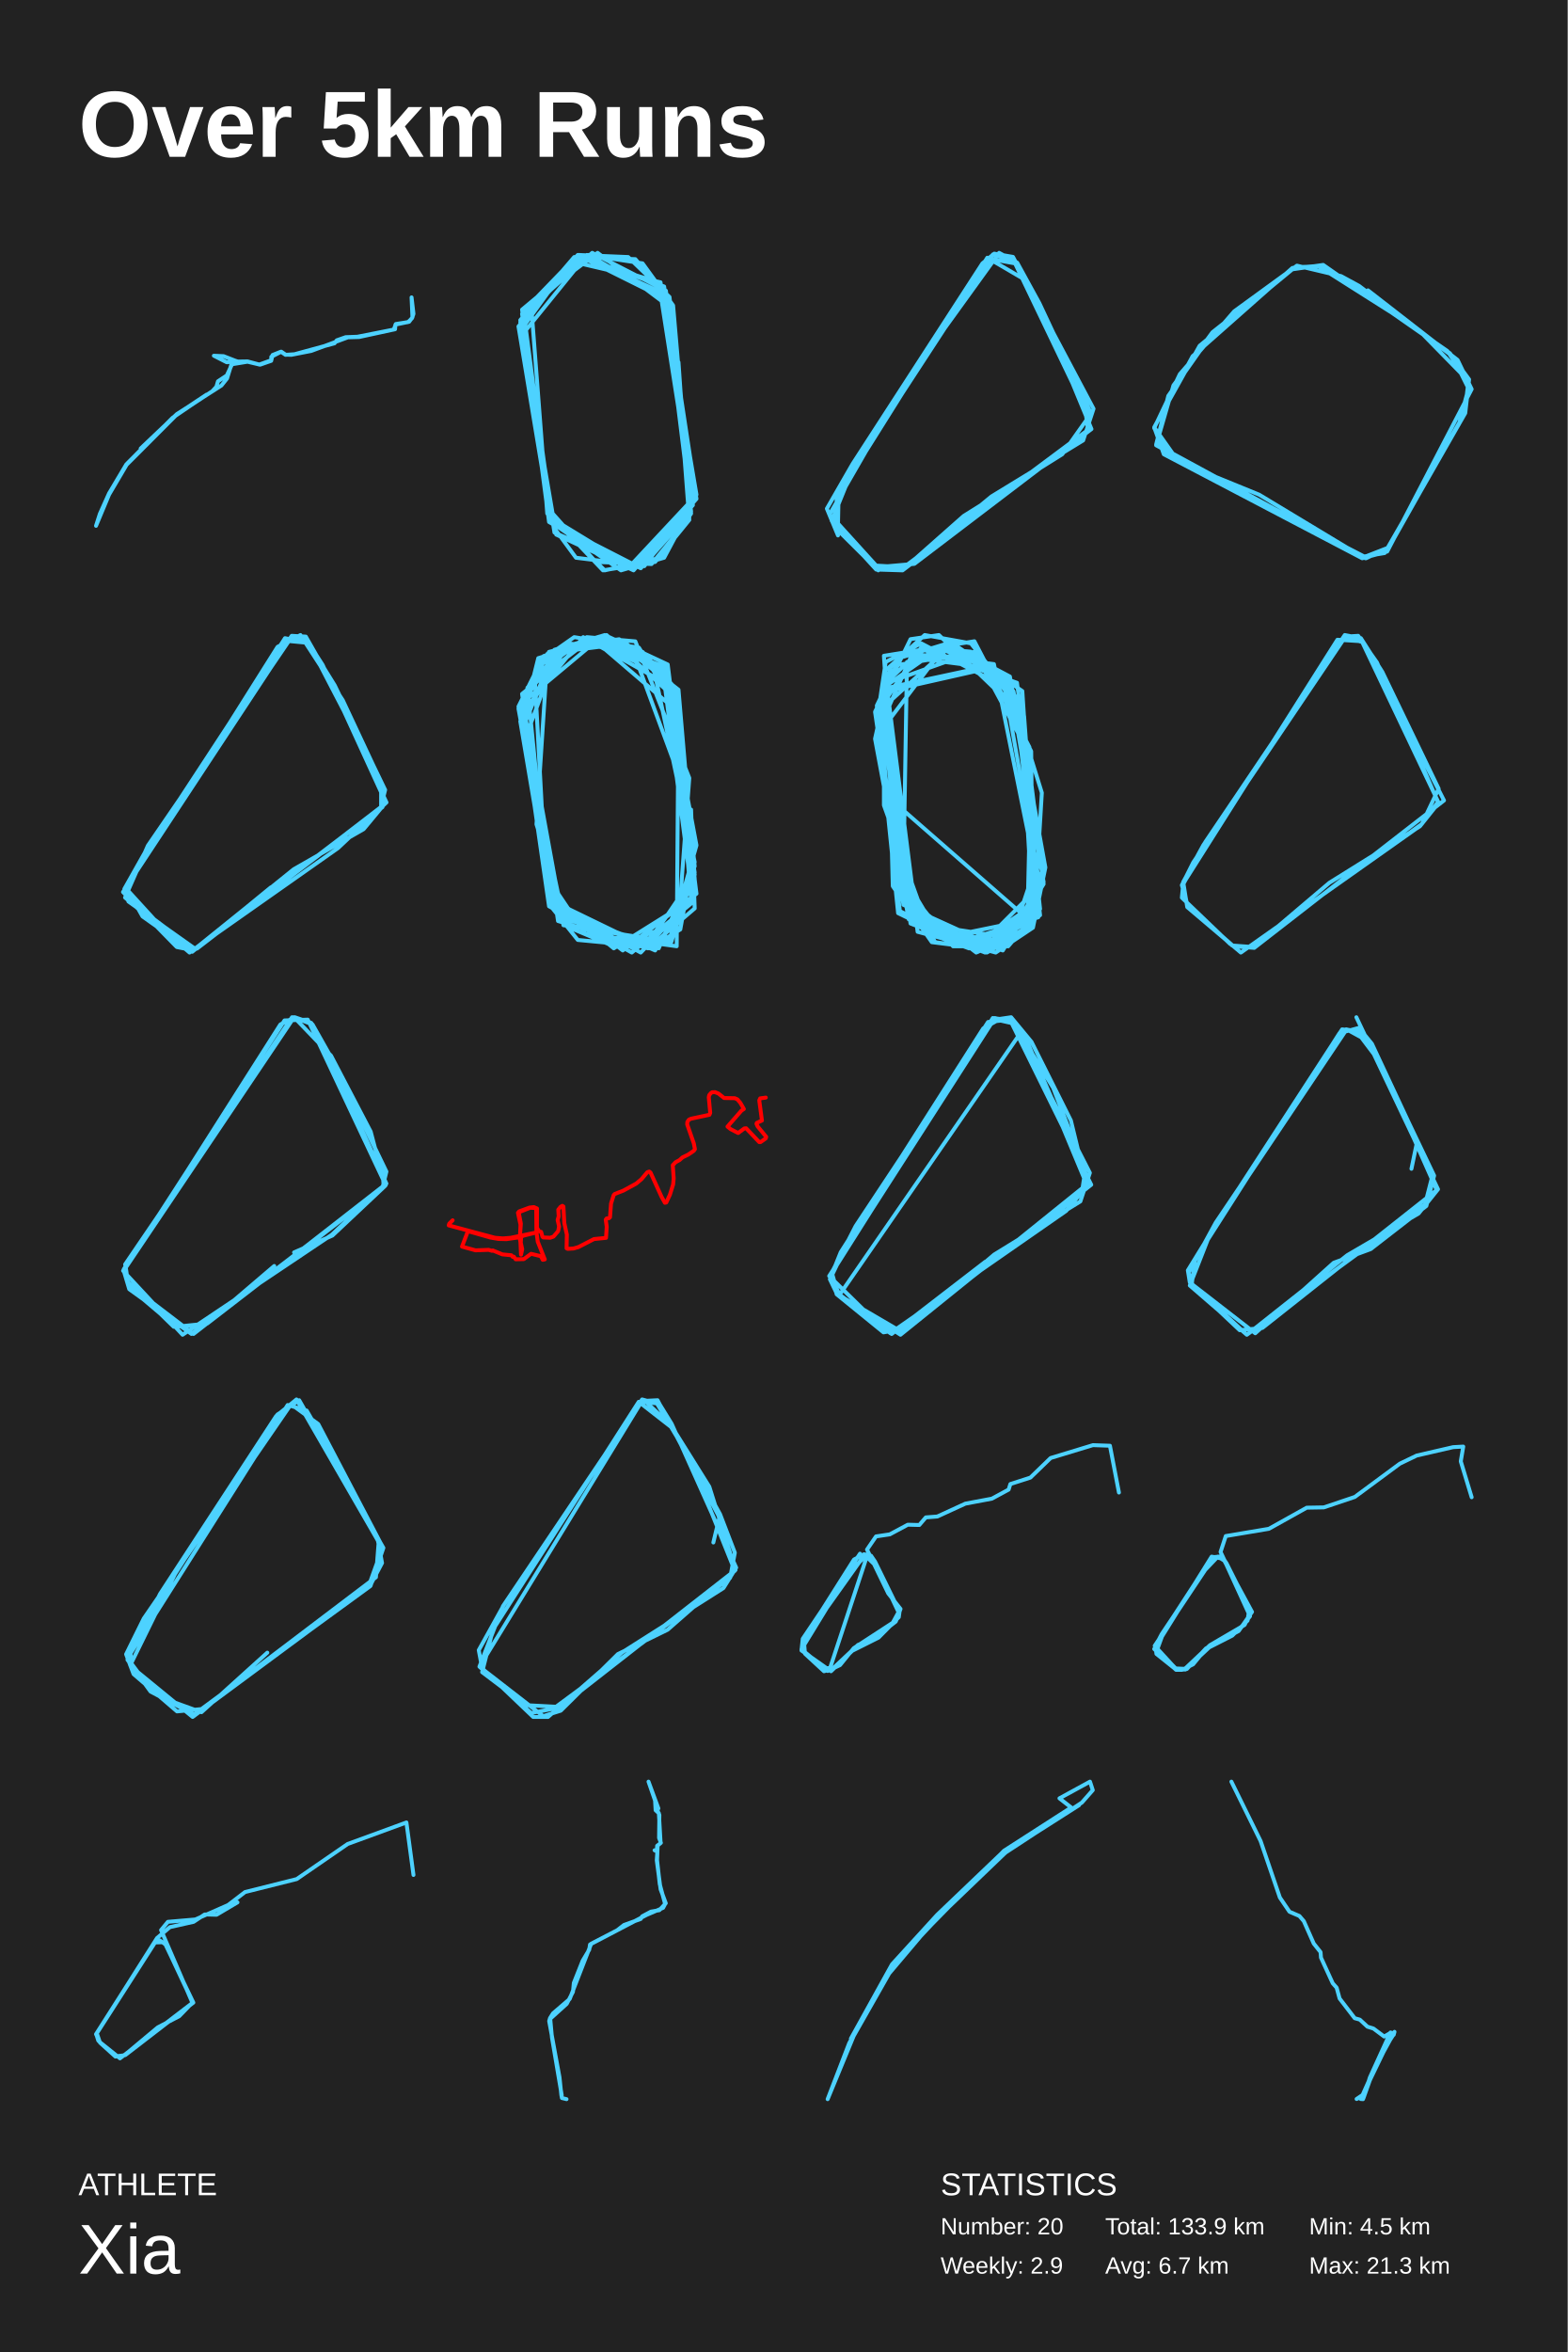
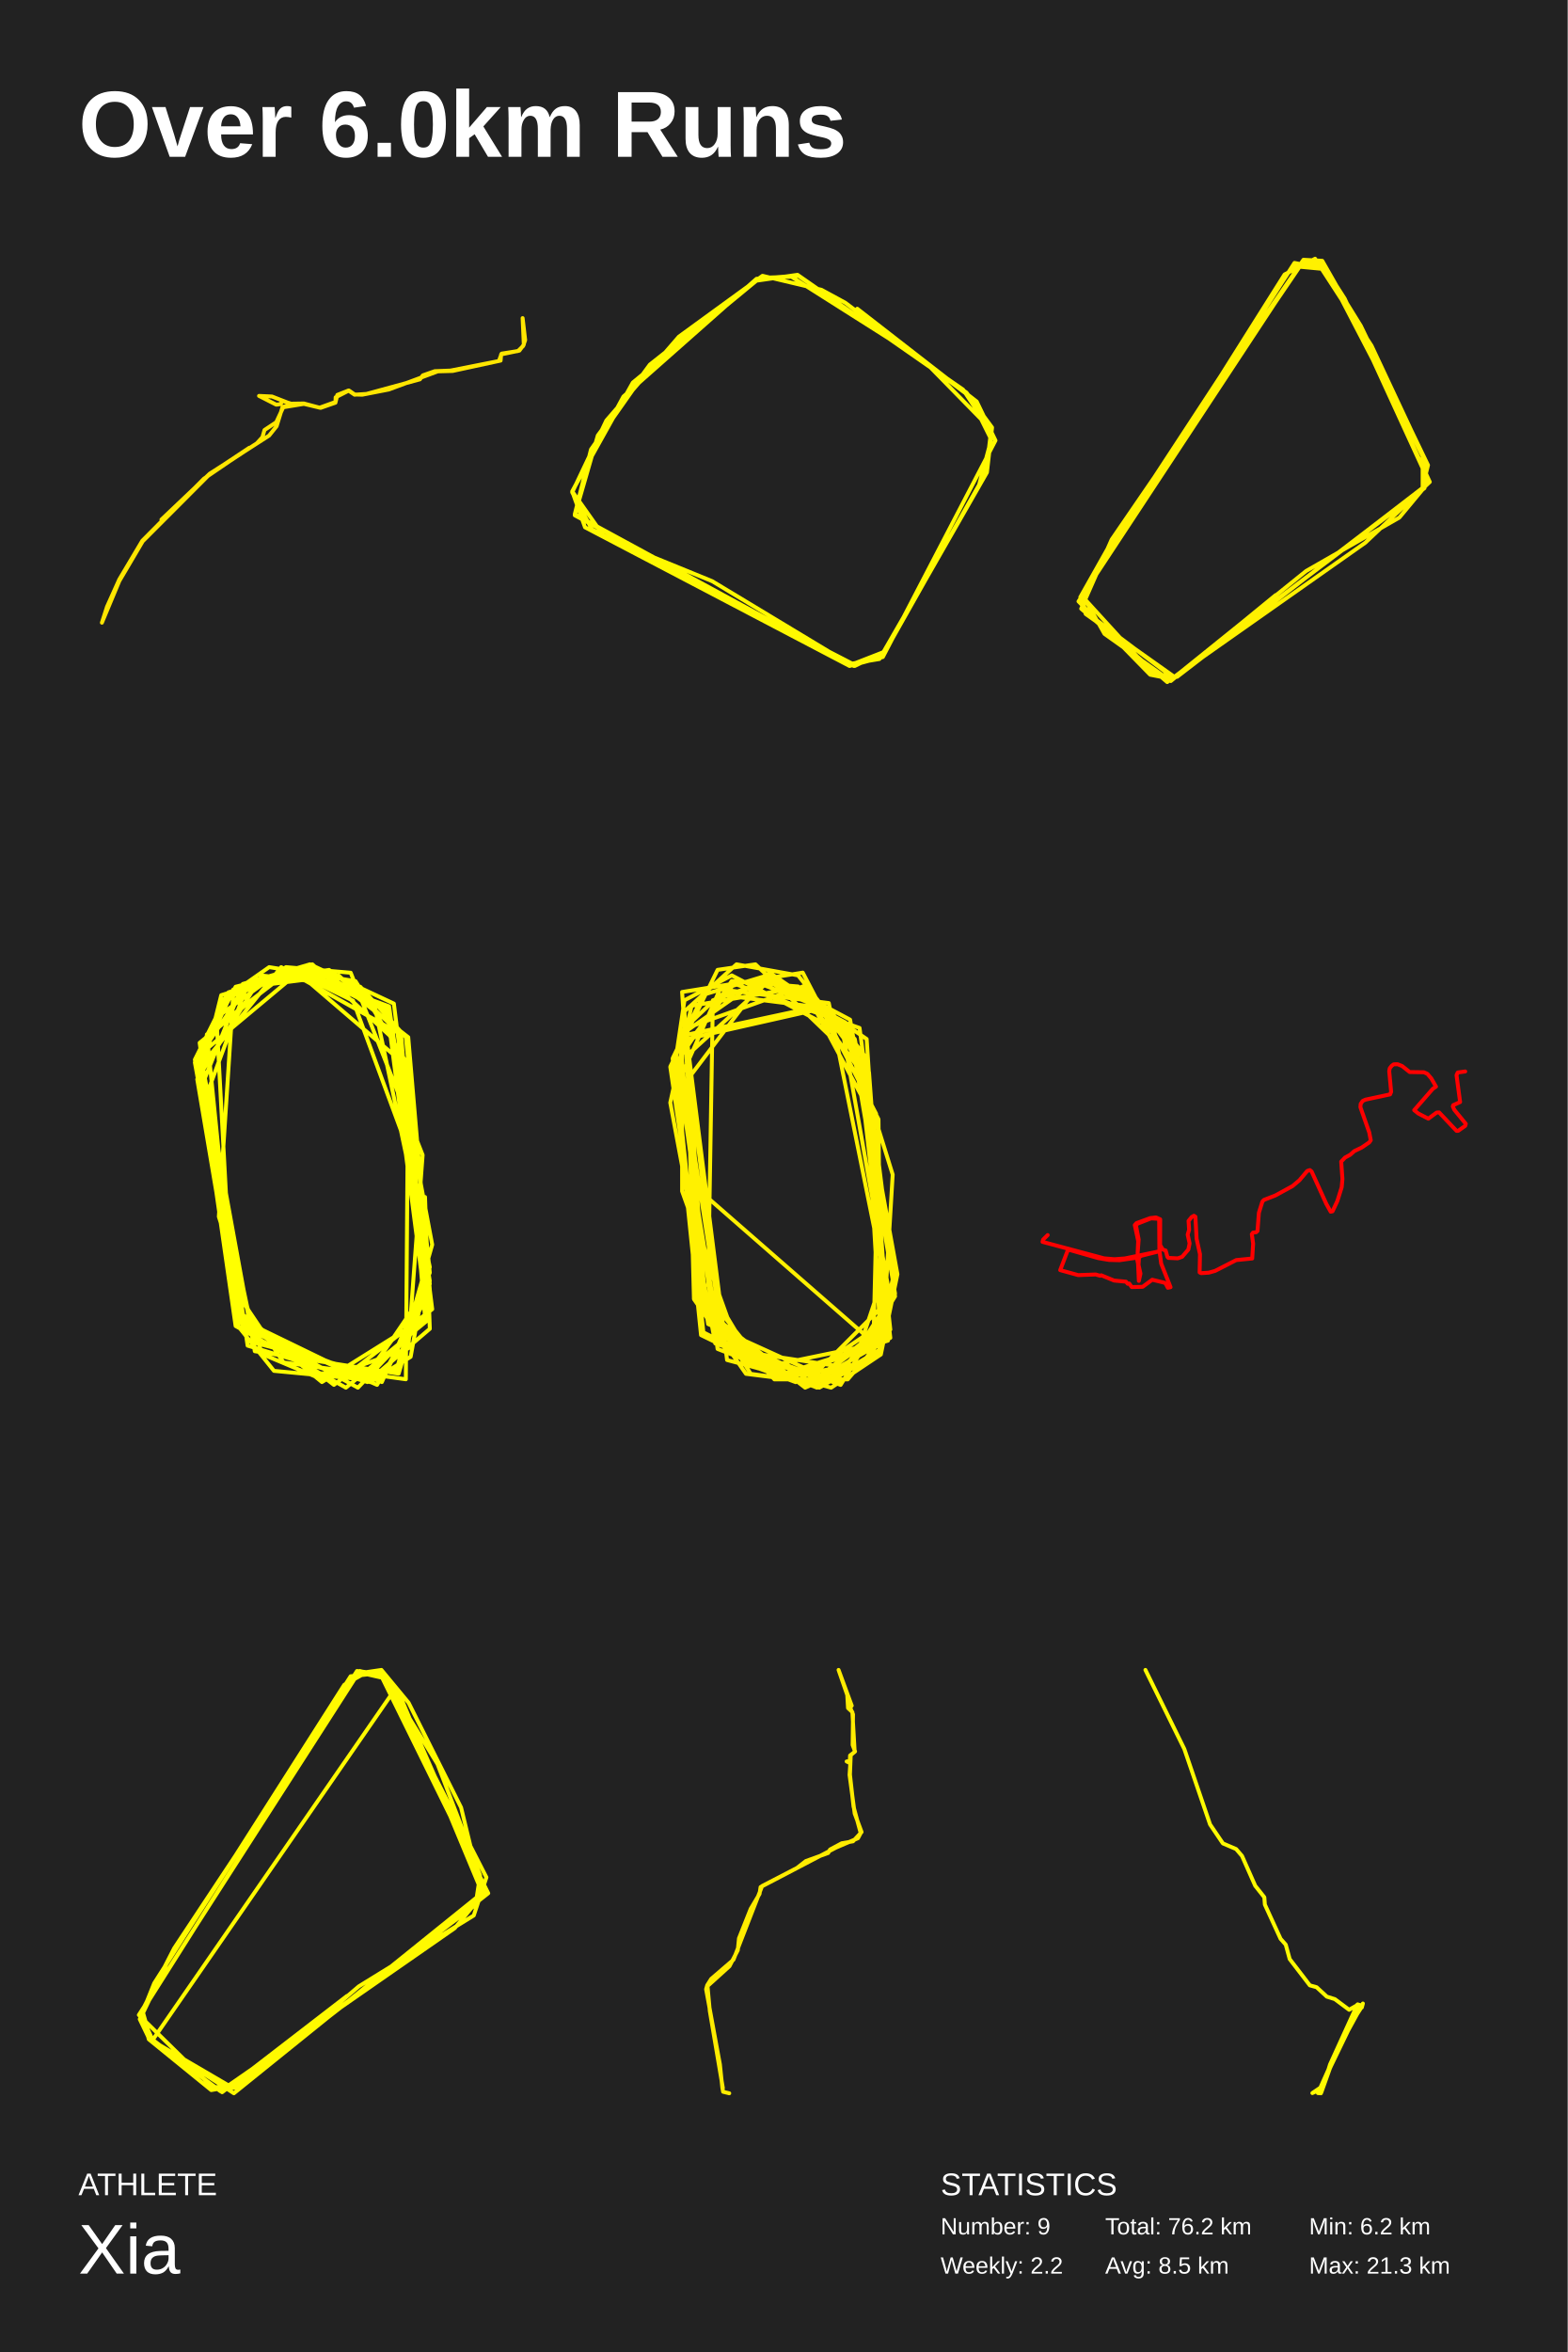
<svg xmlns="http://www.w3.org/2000/svg" baseProfile="full" height="300mm" version="1.1" viewBox="0,0,200,300" width="200mm">
  <defs />
  <rect fill="#222222" height="300" width="200" x="0" y="0" />
-   <text fill="#FFFFFF" style="font-size:12px; font-family:Arial; font-weight:bold;" x="10" y="20">Over 5km Runs</text>
+   <text fill="#FFFFFF" style="font-size:12px; font-family:Arial; font-weight:bold;" x="10" y="20">Over 6.0km Runs</text>
  <text fill="#FFFFFF" style="font-size:4px; font-family:Arial" x="10" y="280">ATHLETE</text>
  <text fill="#FFFFFF" style="font-size:9px; font-family:Arial" x="10" y="290">Xia</text>
  <text fill="#FFFFFF" style="font-size:4px; font-family:Arial" x="120" y="280">STATISTICS</text>
-   <text fill="#FFFFFF" style="font-size:3px; font-family:Arial" x="120" y="285">Number: 20</text>
-   <text fill="#FFFFFF" style="font-size:3px; font-family:Arial" x="120" y="290">Weekly: 2.9</text>
-   <text fill="#FFFFFF" style="font-size:3px; font-family:Arial" x="141" y="285">Total: 133.9 km</text>
-   <text fill="#FFFFFF" style="font-size:3px; font-family:Arial" x="141" y="290">Avg: 6.7 km</text>
-   <text fill="#FFFFFF" style="font-size:3px; font-family:Arial" x="167" y="285">Min: 4.5 km</text>
+   <text fill="#FFFFFF" style="font-size:3px; font-family:Arial" x="120" y="285">Number: 9</text>
+   <text fill="#FFFFFF" style="font-size:3px; font-family:Arial" x="120" y="290">Weekly: 2.2</text>
+   <text fill="#FFFFFF" style="font-size:3px; font-family:Arial" x="141" y="285">Total: 76.2 km</text>
+   <text fill="#FFFFFF" style="font-size:3px; font-family:Arial" x="141" y="290">Avg: 8.5 km</text>
+   <text fill="#FFFFFF" style="font-size:3px; font-family:Arial" x="167" y="285">Min: 6.2 km</text>
  <text fill="#FFFFFF" style="font-size:3px; font-family:Arial" x="167" y="290">Max: 21.3 km</text>
-   <polyline fill="none" points="22.844,52.663 26.354,50.335 22.012,53.292 16.119,59.227 13.915,62.929 12.74,65.543 12.25,67.069 13.915,63.081 16.151,59.284 22.534,52.892 27.089,49.896 27.611,49.323 27.807,48.636 28.933,47.892 29.602,46.461 31.578,46.137 33.177,46.518 34.598,46.022 34.614,45.507 35.887,44.858 36.442,45.24 37.161,45.259 39.707,44.763 44.392,43.026 45.812,42.988 50.399,41.996 50.448,41.404 52.195,41.041 52.619,40.469 52.505,37.931 52.75,40.03 52.554,40.602 52.064,41.08 50.497,41.328 50.236,42.034 45.6,42.95 44.098,43.007 42.956,43.408 42.678,43.789 37.569,45.182 36.426,45.259 35.838,44.858 34.777,45.278 34.614,45.946 33.08,46.499 31.578,46.098 30.288,46.117 28.525,45.43 27.284,45.373 28.933,46.213 29.358,46.156 29.505,45.85 30.598,46.194 29.537,46.423 28.966,48.274 28.248,49.171 22.567,52.815 17.947,57.204" stroke="#4dd2ff" stroke-linecap="round" stroke-linejoin="round" stroke-width="0.5" />
-   <polyline fill="none" points="86.561,47.806 85.414,37.882 80.138,32.786 73.715,32.518 67.75,38.687 69.815,65.508 77.156,72.75 84.267,71.141 88.167,65.508 85.873,38.955 81.973,33.591 74.862,32.518 66.603,42.71 70.962,68.19 80.826,72.75 88.855,63.631 84.726,36.541 74.174,32.786 66.374,41.101 70.503,66.849 81.744,72.482 88.167,65.24 84.726,37.346 81.056,33.055 73.256,32.786 66.374,40.833 70.733,67.922 81.056,72.482 88.397,64.435 84.267,36.005 72.797,33.323 66.603,41.906 70.733,67.386 73.485,71.141 82.203,72.214 88.397,63.899 84.038,36.005 73.485,32.786 66.145,41.637 70.274,66.581 81.285,72.214 88.397,63.899 84.956,37.078 75.55,32.25 66.833,40.028 70.274,66.045 80.826,72.482 88.855,63.094 84.497,37.346 73.944,32.518 66.833,40.565 70.503,66.849 80.368,72.214 88.397,63.631 84.956,37.882 74.632,32.786 66.603,39.492 70.274,66.581 79.221,72.75 84.726,71.141 88.167,64.704 84.956,38.151 74.174,32.786 66.603,40.565 70.044,66.581 80.368,72.482 88.397,64.435 85.185,38.419 75.091,32.518 66.603,40.028 70.044,65.508 76.926,72.75 83.579,71.677 87.938,66.313 85.873,39.492 76.238,32.25 66.603,39.492 70.274,65.24 76.009,71.677 83.12,71.945 87.938,66.045 86.561,46.197" stroke="#4dd2ff" stroke-linecap="round" stroke-linejoin="round" stroke-width="0.5" />
-   <polyline fill="none" points="106.906,68.296 105.489,64.878 108.767,59.181 125.335,33.597 126.841,32.354 129.234,32.768 139.511,52.138 138.182,56.177 126.487,63.324 115.678,72.232 122.943,65.81 135.524,57.938 138.891,53.173 129.499,33.597 126.044,32.975 109.299,58.56 106.109,66.432 111.779,72.646 115.146,72.75 138.802,54.831 139.157,52.656 132.6,38.672 129.765,33.493 127.462,32.25 115.501,48.823 105.843,65.603 111.957,72.336 116.652,71.921 139.245,54.727 132.955,39.501 129.411,33.286 126.664,32.457 106.995,62.599 106.906,67.053 111.514,72.129 115.323,72.336 138.802,54.831 138.182,50.273 130.917,35.772 125.955,32.871 106.729,63.531 106.729,67.467 112.045,72.75" stroke="#4dd2ff" stroke-linecap="round" stroke-linejoin="round" stroke-width="0.5" />
-   <polyline fill="none" points="174.522,37.035 185.954,45.913 187.75,49.636 176.972,70.352 173.787,71.211 148.475,57.942 147.25,54.505 153.047,44.099 165.214,34.075 168.235,33.98 180.891,41.999 187.342,48.586 186.852,52.691 177.217,69.779 174.277,71.211 147.495,56.796 149.7,49.159 154.68,42.381 164.805,34.362 168.806,33.789 184.974,45.054 187.423,48.395 186.933,52.691 177.053,69.97 174.196,71.211 147.495,56.701 149.046,50.495 154.68,42.476 164.887,34.266 168.888,33.884 184.647,44.767 187.423,48.968 186.607,53.264 177.053,69.875 174.114,71.02 149.128,58.133 147.25,54.6 150.516,47.727 157.457,39.708 165.459,33.884 171.093,35.221 173.379,36.462 185.3,45.436 187.342,49.541 186.117,54.123 176.645,70.543 173.787,71.02 160.641,63.097 150.353,58.896 147.25,54.505 152.149,45.436 164.887,34.171 168.561,33.884" stroke="#4dd2ff" stroke-linecap="round" stroke-linejoin="round" stroke-width="0.5" />
-   <polyline fill="none" points="34.558,113.18 24.525,121.4 18.18,116.889 16.036,113.079 36.359,81.401 39.36,82.002 41.161,84.809 49.307,102.353 43.133,108.167 24.182,121.5 15.951,114.483 18.866,107.867 37.216,81.1 39.103,81.802 42.19,87.015 49.221,102.353 46.391,105.761 37.473,110.874 24.783,121.099 16.379,114.784 15.865,113.38 18.523,108.669 36.187,81.702 39.36,82.002 49.049,100.649 48.792,102.954 24.868,120.999 16.379,114.984 16.036,113.28 19.38,107.466 37.302,81.1 39.103,81.601 42.704,87.416 49.135,100.749 48.535,103.155 24.611,121.199 22.553,120.798 15.693,113.781 37.216,81.1 39.017,81.2 41.932,86.313 48.792,100.248 48.706,102.854 25.126,120.999 22.81,120.698 16.036,113.28 35.415,82.504 38.331,81.0 43.733,89.321 48.621,99.747 48.621,102.954 38.502,110.673" stroke="#4dd2ff" stroke-linecap="round" stroke-linejoin="round" stroke-width="0.5" />
-   <polyline fill="none" points="86.332,98.166 81.285,84.487 75.779,81.805 69.815,83.95 68.439,105.139 72.568,118.281 78.303,120.695 86.561,117.745 87.938,99.238 81.056,81.805 74.862,81.268 68.209,86.096 69.586,111.576 74.632,119.086 86.332,120.695 86.561,90.656 81.515,82.609 73.256,81.268 68.668,84.487 66.833,90.387 71.88,118.013 85.644,120.159 88.626,109.967 83.35,85.023 76.468,81.536 68.668,83.95 66.603,92.265 71.88,117.209 84.267,120.427 88.626,111.308 84.956,87.974 77.385,81.0 69.815,83.414 66.603,90.387 70.733,115.063 82.891,120.964 86.791,118.55 88.397,109.699 84.726,86.632 79.909,82.073 73.485,82.877 66.603,88.51 70.274,114.795 77.615,120.159 85.414,119.891 88.855,107.821 84.726,85.828 78.991,81.536 71.421,82.609 66.145,90.387 70.733,115.599 83.579,121.232 88.167,113.185 84.497,85.023 75.091,81.805 69.356,83.682 66.145,90.119 70.733,115.868 84.038,120.964 88.626,110.503 86.332,87.974 81.973,83.146 72.568,82.073 66.374,91.997 70.274,115.063 82.432,120.695 88.626,111.576 84.726,85.023 75.321,81.536 67.292,87.705 70.044,115.063 81.744,121.5 88.397,114.527 84.726,85.56 77.385,81.268 70.044,83.146 66.374,90.119 70.044,115.599 80.597,121.5 88.397,115.063 86.332,90.656 76.009,81.805 66.374,89.851 69.815,113.99 78.303,120.964 88.167,114.795 85.873,87.705 74.403,81.268 66.374,91.192 70.044,113.99 79.45,121.232 88.855,113.99 85.185,84.755 77.156,81.0 70.733,82.877 67.062,91.997 70.274,115.599 73.715,119.891 82.203,120.695 88.626,112.113 86.561,87.974 78.991,82.073 71.191,82.877 67.521,92.801 71.191,117.477 82.662,120.964 88.626,115.868 88.167,103.262" stroke="#4dd2ff" stroke-linecap="round" stroke-linejoin="round" stroke-width="0.5" />
-   <polyline fill="none" points="131.33,95.294 124.311,81.794 112.765,83.647 114.802,114.353 121.594,120.441 132.462,117 129.971,89.735 123.858,82.059 117.972,81.0 112.991,85.5 114.576,113.029 121.594,120.706 128.613,120.706 132.688,115.941 129.971,90.794 119.783,81.0 116.161,81.529 111.633,90.794 115.255,115.412 127.481,120.971 132.688,113.029 128.16,87.618 117.519,82.059 112.991,84.441 112.086,90.529 114.802,116.206 124.764,121.235 132.688,116.735 129.745,91.059 123.858,83.118 117.519,82.588 112.312,90.265 116.161,117.794 125.67,121.5 131.782,117.794 113.897,102.177 116.387,117 127.934,121.235 133.141,112.765 129.745,87.088 117.746,82.853 113.218,88.677 117.066,118.853 127.028,121.5 131.782,118.324 133.367,110.647 129.292,88.147 126.122,84.971 112.538,87.882 115.029,113.294 119.33,120.176 125.217,120.971 132.235,115.412 130.424,88.147 121.142,81.794 113.218,87.353 114.802,112.235 121.594,120.706 130.198,119.118 132.462,115.412 130.424,90 126.802,85.235 116.387,83.912 112.765,87.353 112.765,102.706 118.651,119.118 125.896,121.5 131.782,118.059 131.556,95.824 126.122,85.235 113.218,88.147 116.84,116.735 126.349,120.971 132.009,116.206 132.914,101.118 128.386,86.559 120.915,82.588 115.708,84.441 115.255,111.706 120.01,119.647 131.556,117.265 133.141,110.118 128.839,86.294 121.368,82.324 113.218,89.735 116.387,115.147 124.538,121.5 130.424,118.853 132.462,112.765 126.802,84.706 116.387,83.382 112.765,91.588 116.84,117.794 129.066,119.647 132.688,108.794 130.65,92.647 127.028,85.5 120.236,82.853 113.218,92.118 114.123,111.177 118.651,119.118 123.632,120.971 131.103,115.941 131.556,96.618 124.311,83.118 113.218,87.088 113.897,113.029 118.878,120.176 125.217,120.971 132.462,115.677 130.65,91.324 124.538,83.118 113.67,84.971 111.633,94.235 115.934,117.265 125.217,120.441 133.141,112.5 128.839,87.353 120.915,82.059 114.802,83.912 111.859,90 114.576,116.471 122.726,120.441 131.782,117.265 130.877,101.647" stroke="#4dd2ff" stroke-linecap="round" stroke-linejoin="round" stroke-width="0.5" />
-   <polyline fill="none" points="156.936,120.4 150.778,114.5 150.949,112.7 170.622,81.6 173.873,81.8 184.222,102.1 160.016,120.9 157.364,120.7 151.462,115.5 150.949,112.8 153.771,107.4 171.477,81.2 173.787,81.9 183.538,102.4 181.143,105.4 169.596,112.6 159.93,120.8 157.193,120.6 151.462,115.3 150.778,112.9 152.232,110 171.649,81.2 173.274,81.1 175.669,84.5 183.453,102.3 181.229,105.3 158.305,121.5 151.462,115.7 150.949,112.5 153.515,107.8 171.563,81.0 173.616,81.4 176.353,85.7 183.538,100.6 181.4,105.1 173.701,110.6" stroke="#4dd2ff" stroke-linecap="round" stroke-linejoin="round" stroke-width="0.5" />
-   <polyline fill="none" points="34.987,161.477 26.261,168.924 22.16,169.23 16.313,163.517 15.964,161.273 37.43,129.75 39.874,130.668 42.579,135.463 48.687,148.215 48.949,151.275 42.317,157.498 23.294,170.25 15.702,162.089 37.256,129.75 39.612,130.464 41.095,133.015 49.298,150.969 24.69,170.148 16.4,163.823 15.79,161.885 36.296,130.158 39.263,130.056 49.21,151.173 24.428,170.148 16.488,164.435 15.79,162.089 35.772,130.668 37.605,129.75 39.699,130.464 42.753,135.871 49.298,149.439 48.774,151.581 26.435,168.822 22.421,169.23 16.4,164.129 16.051,161.681 37.517,129.75 42.23,134.647 47.291,144.338 49.123,151.275 42.404,157.6 37.517,159.743" stroke="#4dd2ff" stroke-linecap="round" stroke-linejoin="round" stroke-width="0.5" />
-   <polyline fill="none" points="97.697,140 96.981,140.097 96.863,140.353 97.206,142.926 96.55,143.223 96.508,143.341 96.656,143.673 97.75,145.007 97.697,145.201 97.023,145.678 96.863,145.678 95.195,143.915 94.965,143.929 94.167,144.516 93.203,144.018 92.812,143.7 94.592,141.66 94.9,141.452 94.45,140.664 94.078,140.228 93.741,140.076 92.381,140.055 91.659,139.481 91.228,139.308 90.855,139.315 90.672,139.446 90.477,139.689 90.423,139.965 90.607,141.95 90.506,142.192 88.147,142.697 87.881,142.822 87.692,143.105 87.668,143.417 88.513,145.837 88.655,146.577 88.513,146.785 87.792,147.276 87.077,147.622 86.692,147.968 86.195,148.237 85.829,148.625 85.947,150.291 85.876,151.073 85.462,152.394 85.001,153.376 84.824,153.417 84.41,152.677 82.996,149.565 82.831,149.434 82.582,149.517 81.831,150.409 81.175,150.962 79.531,151.861 78.431,152.29 78.289,152.442 77.952,153.521 77.822,155.257 77.692,155.381 77.391,155.416 77.278,155.568 77.402,156.474 77.314,157.891 75.782,158.043 73.772,159.074 73.163,159.247 72.412,159.295 72.282,159.219 72.317,157.476 71.992,156.004 71.879,153.894 71.738,153.804 71.519,153.929 71.223,154.295 71.276,155.146 71.14,155.609 71.324,156.446 71.205,157.034 70.608,157.732 70.188,157.878 69.289,157.836 69.201,157.739 69.035,157.131 68.757,157.034 68.503,156.605 68.509,154.143 68.107,153.964 67.557,154.026 66.238,154.51 66.079,154.697 66.404,156.218 66.351,157.393 66.451,156.073 66.209,154.821 66.25,154.6 67.634,154.053 68.408,154.095 68.432,157.068 68.603,158.375 69.502,160.637 69.242,160.692 69.029,160.284 68.887,160.201 67.746,159.924 66.83,160.602 65.789,160.623 65.546,160.284 65.404,160.312 65.239,160.111 64.098,160 62.868,159.496 62.767,159.544 62.335,159.42 60.668,159.482 58.941,159.005 59.651,157.151 59.816,157.068 62.584,157.857 63.607,158.03 64.612,158.057 66.28,157.815 66.392,158.396 66.469,160.035 66.623,159.337 66.439,158.514 66.481,157.781 66.717,157.629 68.314,157.227 65.138,157.884 64.145,157.96 63.146,157.878 57.25,156.301 57.309,156.08 57.747,155.651" stroke="red" stroke-linecap="round" stroke-linejoin="round" stroke-width="0.5" />
-   <polyline fill="none" points="125.704,160.935 113.753,170.149 106.911,165.086 106.131,162.353 126.657,129.851 129.082,130.155 131.594,134.205 139.042,151.215 115.572,169.44 112.714,169.946 106.738,165.086 106.045,162.454 109.163,156.379 126.657,129.953 129.342,130.56 134.365,138.761 138.436,149.393 138.002,152.228 114.792,169.744 107.171,165.289 106.045,162.859 108.47,157.796 126.051,130.358 128.822,130.054 130.814,132.281 138.695,151.215 136.011,154.455 113.58,170.048 106.651,164.783 105.872,163.163 107.257,159.72 125.445,131.168 127.61,129.953 128.995,129.75 131.594,132.889 136.617,142.913 138.609,151.114 114.879,170.25 107.084,165.188 130.035,131.978 139.042,149.595 137.829,153.24 126.83,160.024 115.398,169.744 112.8,169.643 105.785,162.758 126.917,129.851 128.995,130.358 139.215,151.114 127.696,160.226" stroke="#4dd2ff" stroke-linecap="round" stroke-linejoin="round" stroke-width="0.5" />
-   <polyline fill="none" points="173.039,129.75 183.457,151.692 180.977,154.785 171.882,160.101 159.067,170.25 151.791,163.967 154.519,157.008 171.221,131.297 173.039,131.49 176.099,135.55 183.292,151.788 161.051,169.38 158.157,169.67 152.204,164.064 151.626,162.324 155.098,155.945 171.717,131.297 173.784,131.683 175.52,134.39 182.961,149.952 181.969,153.818 174.858,159.328 170.146,161.068 160.142,170.057 151.791,163.581 151.543,162.034 155.346,155.848 171.799,131.297 174.445,132.746 182.796,149.759 181.803,153.625 159.067,170.25 152.039,163.774 152.452,160.681 170.89,131.78 173.37,131.103 175.024,133.133 180.811,145.506 180.067,149.082" stroke="#4dd2ff" stroke-linecap="round" stroke-linejoin="round" stroke-width="0.5" />
-   <polyline fill="none" points="34.102,210.799 25.701,218.393 20.938,216.671 16.608,212.419 22.324,200.775 35.401,180.424 38.173,178.601 48.912,197.434 47.266,202.294 24.749,218.696 19.206,215.76 16.261,211.71 20.418,203.306 35.228,180.626 37.826,178.5 48.219,196.523 48.739,199.358 47.353,201.99 24.749,218.696 19.206,215.456 16.261,211.508 36.7,179.209 39.125,179.918 45.188,190.448 48.306,196.725 47.959,201.18 25.788,217.988 22.584,218.291 17.041,213.533 16.088,211.001 18.34,206.445 37.133,179.108 40.598,181.639 48.825,197.333 47.007,202.395 24.576,219.0 16.781,212.621 16.608,210.293 20.938,203.205" stroke="#4dd2ff" stroke-linecap="round" stroke-linejoin="round" stroke-width="0.5" />
-   <polyline fill="none" points="82.602,179.001 85.689,181.908 91.863,193.136 93.749,198.048 93.149,201.256 70.94,217.697 67.082,217.496 61.508,213.286 62.88,207.873 81.487,178.801 85.86,182.209 90.491,189.628 93.835,200.254 71.369,217.797 67.768,218.499 61.165,212.584 81.83,178.801 83.803,179.001 88.004,186.019 93.749,200.354 85.174,207.873 78.829,210.98 71.54,218.198 69.311,218.9 61.165,212.584 64.166,204.865 81.916,178.5 84.146,179.101 85.689,181.608 93.921,199.953 92.292,202.56 79.344,210.78 69.911,219.0 68.025,219.0 61.508,212.785 61.079,210.479 64.252,204.765 81.916,178.7 83.888,178.6 91.777,193.537 91.005,196.745" stroke="#4dd2ff" stroke-linecap="round" stroke-linejoin="round" stroke-width="0.5" />
-   <polyline fill="none" points="142.75,190.374 141.601,184.404 139.431,184.329 134.037,185.971 131.452,188.471 128.899,189.292 128.676,190.001 126.537,191.157 123.154,191.792 119.58,193.433 118.112,193.545 117.282,194.515 115.814,194.478 113.516,195.709 111.761,195.971 110.612,197.65 113.324,203.246 114.888,205.224 114.282,206.828 111.537,208.955 109.463,209.813 106.367,212.723 105.218,212.798 102.473,210.634 102.537,209.477 103.846,207.388 110.293,198.321 111.92,199.888 114.633,205.634 113.899,206.977 108.92,210.224 107.165,212.388 105.601,213.134 102.25,210.373 108.09,200.821 110.707,198.172 105.824,212.985 105.122,213.171 102.697,210.932 102.537,209.067 108.952,198.918 110.229,198.247 111.122,198.433 111.633,199.179 114.761,205.56 114.665,206.269 112.08,208.88 108.729,210.559 106.016,213.171 102.25,210.522 102.41,209.03 109.718,198.172" stroke="#4dd2ff" stroke-linecap="round" stroke-linejoin="round" stroke-width="0.5" />
-   <polyline fill="none" points="187.75,190.976 186.36,186.396 186.676,184.512 185.381,184.586 180.737,185.657 178.589,186.691 172.839,190.939 168.89,192.268 166.71,192.305 161.877,195.002 156.38,195.925 155.716,197.956 159.444,205.86 158.781,207.263 154.358,209.849 151.073,212.951 150.062,212.877 147.629,210.403 148.482,208.076 153.189,200.837 155.369,198.547 156.19,199.064 159.729,205.601 158.023,208.039 153.853,210.255 151.42,212.877 149.84,212.803 147.534,210.957 147.408,209.959 148.198,208.445 154.769,198.621 155.874,198.51 156.475,199.397 159.381,205.195 159.16,206.709 157.201,208.63 153.789,210.366 152.21,212.286 150.82,212.988 150.03,212.988 147.25,210.329 154.579,198.547 156.127,198.843 159.476,206.155 158.054,207.965 154.326,210.07 151.23,212.951 150.093,212.951 147.313,209.923 154.737,198.769" stroke="#4dd2ff" stroke-linecap="round" stroke-linejoin="round" stroke-width="0.5" />
-   <polyline fill="none" points="52.75,239.151 51.849,232.457 44.354,235.202 37.856,239.678 31.262,241.332 29.106,242.987 24.924,244.83 21.418,245.131 20.549,246.184 24.538,255.436 22.866,257.166 20.131,258.595 15.853,262.167 14.727,262.28 12.54,260.287 12.282,259.46 19.777,247.764 20.968,247.726 24.667,255.436 15.982,262.13 14.727,262.318 12.765,260.55 12.25,259.46 19.681,247.801 20.389,247.5 21.128,248.027 24.603,255.436 15.306,262.543 12.733,260.475 12.347,259.347 20.035,247.199 21.675,245.808 24.699,245.131 26.115,244.191 27.626,244.228 30.296,242.649" stroke="#4dd2ff" stroke-linecap="round" stroke-linejoin="round" stroke-width="0.5" />
-   <polyline fill="none" points="71.664,267.249 70.416,259.883 70.196,257.494 72.3,255.591 73.096,254.061 73.206,252.93 74.331,250.098 75.175,248.682 75.273,248.024 82.492,244.247 84.596,243.346 84.853,242.859 84.168,240.327 83.825,237.265 83.899,235.405 84.315,235.048 84.082,234.432 84.119,231.499 83.85,230.856 83.997,230.67 82.736,227.25 83.568,229.654 83.642,230.899 84.058,231.285 84.278,235.091 83.837,235.434 83.813,235.963 83.507,236.006 83.862,236.178 83.789,237.294 84.278,240.985 84.939,242.759 84.119,243.646 83.042,243.832 81.917,244.433 81.745,244.762 79.604,245.534 78.76,246.193 75.42,247.924 72.68,254.976 70.551,256.807 70.172,257.408 70.061,257.794 71.383,264.989 71.615,267.221 71.689,267.607 72.276,267.75" stroke="#4dd2ff" stroke-linecap="round" stroke-linejoin="round" stroke-width="0.5" />
-   <polyline fill="none" points="112.945,252.302 118.732,245.455 128.269,236.311 138.02,229.922 139.413,228.336 139.056,227.25 135.162,229.379 136.662,230.549 128.09,236.06 113.91,250.507 108.338,260.611 105.587,267.75 108.909,259.692 114.124,250.507 122.518,241.572 128.554,236.06 137.663,230.256 128.161,236.018 119.553,244.244 113.802,250.548 108.552,260.026" stroke="#4dd2ff" stroke-linecap="round" stroke-linejoin="round" stroke-width="0.5" />
-   <polyline fill="none" points="157.096,227.25 160.82,234.819 163.28,242.029 164.51,243.846 165.775,244.386 166.338,245.045 167.603,247.9 168.474,248.999 168.525,249.698 170.028,252.973 170.524,253.532 170.9,254.91 172.83,257.426 173.479,257.606 174.453,258.504 175.222,258.744 176.588,259.763 177.46,259.263 177.836,259.423 176.144,262.039 173.838,267.211 173.069,267.73 173.923,267.331 174.897,264.775 177.374,259.882 177.408,259.263 177.699,259.323 177.648,259.543 175.324,263.756 173.94,267.63 174.76,264.994 177.374,259.263 177.801,259.543 177.904,259.163 175.119,264.256 173.889,267.75 173.599,267.73 177.374,259.922 177.408,259.243 177.613,259.663 175.461,263.557 173.804,267.47 177.477,259.303" stroke="#4dd2ff" stroke-linecap="round" stroke-linejoin="round" stroke-width="0.5" />
+   <polyline fill="none" points="27.126,60.217 31.805,57.113 26.016,61.057 18.158,68.969 15.22,73.905 13.653,77.39 13.0,79.426 15.22,74.108 18.202,69.046 26.712,60.522 32.785,56.528 33.481,55.764 33.742,54.849 35.244,53.856 36.137,51.948 38.77,51.515 40.903,52.024 42.797,51.363 42.819,50.676 44.516,49.811 45.256,50.32 46.214,50.345 49.609,49.683 55.856,47.368 57.75,47.317 63.866,45.994 63.931,45.205 66.26,44.722 66.826,43.958 66.674,40.574 67.0,43.373 66.739,44.137 66.086,44.773 63.996,45.103 63.648,46.045 57.467,47.266 55.464,47.343 53.941,47.877 53.571,48.386 46.758,50.243 45.235,50.345 44.451,49.811 43.036,50.37 42.819,51.261 40.773,51.999 38.77,51.465 37.051,51.49 34.7,50.574 33.046,50.498 35.244,51.617 35.81,51.541 36.006,51.134 37.464,51.592 36.05,51.897 35.288,54.365 34.33,55.561 26.756,60.421 20.596,66.272" stroke="#ffe600" stroke-linecap="round" stroke-linejoin="round" stroke-width="0.5" />
+   <polyline fill="none" points="109.363,39.379 124.605,51.217 127.0,56.182 112.629,83.803 108.383,84.948 74.633,67.256 73.0,62.673 80.73,48.799 96.952,35.434 100.98,35.306 117.855,45.999 126.456,54.781 125.802,60.255 112.956,83.039 109.036,84.948 73.327,65.728 76.266,55.545 82.907,46.508 96.407,35.815 101.742,35.052 123.298,50.072 126.565,54.527 125.911,60.255 112.738,83.294 108.927,84.948 73.327,65.601 75.395,57.327 82.907,46.635 96.516,35.688 101.851,35.179 122.863,49.69 126.565,55.291 125.476,61.019 112.738,83.166 108.819,84.694 75.504,67.51 73.0,62.801 77.355,53.636 86.609,42.944 97.278,35.179 104.79,36.961 107.839,38.616 123.734,50.581 126.456,56.054 124.823,62.164 112.194,84.057 108.383,84.694 90.855,74.129 77.137,68.528 73.0,62.673 79.532,50.581 96.516,35.561 101.415,35.179" stroke="#fff900" stroke-linecap="round" stroke-linejoin="round" stroke-width="0.5" />
+   <polyline fill="none" points="162.744,75.906 149.367,86.866 140.907,80.852 138.048,75.772 165.145,33.535 169.147,34.337 171.547,38.079 182.409,61.471 174.177,69.223 148.91,87.0 137.934,77.644 141.821,68.822 166.288,33.134 168.804,34.069 172.919,41.02 182.295,61.471 178.522,66.015 166.631,72.832 149.71,86.465 138.506,78.045 137.82,76.173 141.364,69.891 164.916,33.936 169.147,34.337 182.066,59.198 181.723,62.273 149.824,86.332 138.506,78.312 138.048,76.04 142.507,68.287 166.403,33.134 168.804,33.802 173.605,41.555 182.18,59.332 181.38,62.54 149.482,86.599 146.738,86.064 137.591,76.708 166.288,33.134 168.689,33.267 172.576,40.084 181.723,58.664 181.609,62.139 150.167,86.332 147.081,85.931 138.048,76.04 163.887,35.005 167.775,33.0 174.977,44.094 181.494,57.995 181.494,62.273 168.003,72.565" stroke="#fff100" stroke-linecap="round" stroke-linejoin="round" stroke-width="0.5" />
+   <polyline fill="none" points="51.776,145.888 45.047,127.649 37.706,124.073 29.753,126.934 27.918,155.186 33.424,172.709 41.071,175.927 52.082,171.993 53.917,147.318 44.741,124.073 36.483,123.358 27.612,129.795 29.448,163.768 36.177,173.781 51.776,175.927 52.082,135.874 45.353,125.146 34.341,123.358 28.224,127.649 25.777,135.517 32.506,172.351 50.858,175.212 54.835,161.623 47.8,128.364 38.624,123.715 28.224,126.934 25.471,138.02 32.506,171.278 49.023,175.57 54.835,163.411 49.941,132.298 39.847,123.0 29.753,126.219 25.471,135.517 30.977,168.417 47.188,176.285 52.388,173.066 54.529,161.265 49.635,130.51 43.212,124.43 34.647,125.503 25.471,133.013 30.365,168.06 40.153,175.212 50.552,174.854 55.14,158.762 49.635,129.437 41.988,123.715 31.895,125.146 24.86,135.517 30.977,169.133 48.105,176.642 54.223,165.914 49.329,128.364 36.788,124.073 29.142,126.576 24.86,135.159 30.977,169.49 48.717,176.285 54.835,162.338 51.776,132.298 45.964,125.861 33.424,124.43 25.165,137.662 30.365,168.417 46.576,175.927 54.835,163.768 49.635,128.364 37.094,123.715 26.389,131.94 30.059,168.417 45.659,177.0 54.529,167.702 49.635,129.08 39.847,123.358 30.059,125.861 25.165,135.159 30.059,169.133 44.129,177.0 54.529,168.417 51.776,135.874 38.012,124.073 25.165,134.801 29.753,166.987 41.071,176.285 54.223,168.06 51.164,131.94 35.871,123.358 25.165,136.589 30.059,166.987 42.6,176.642 55.14,166.987 50.247,128.007 39.541,123.0 30.977,125.503 26.083,137.662 30.365,169.133 34.953,174.854 46.27,175.927 54.835,164.484 52.082,132.298 41.988,124.43 31.589,125.503 26.695,138.735 31.589,171.636 46.882,176.285 54.835,169.49 54.223,152.682" stroke="#ffff00" stroke-linecap="round" stroke-linejoin="round" stroke-width="0.5" />
+   <polyline fill="none" points="111.773,142.059 102.415,124.059 87.02,126.529 89.736,167.471 98.793,175.588 113.282,171 109.962,134.647 101.811,124.412 93.963,123.0 87.322,129 89.435,165.706 98.793,175.941 108.15,175.941 113.584,169.588 109.962,136.059 96.378,123.0 91.548,123.706 85.51,136.059 90.34,168.882 106.641,176.294 113.584,165.706 107.547,131.824 93.359,124.412 87.322,127.588 86.114,135.706 89.736,169.941 103.019,176.647 113.584,170.647 109.66,136.412 101.811,125.824 93.359,125.118 86.416,135.353 91.548,172.059 104.226,177.0 112.377,172.059 88.529,151.235 91.85,171 107.245,176.647 114.188,165.353 109.66,131.118 93.661,125.471 87.623,133.235 92.755,173.471 106.037,177.0 112.377,172.765 114.49,162.529 109.056,132.529 104.83,128.294 86.718,132.177 90.038,166.059 95.774,175.235 103.622,176.294 112.98,168.882 110.565,132.529 98.189,124.059 87.623,131.471 89.736,164.647 98.793,175.941 110.264,173.824 113.282,168.882 110.565,135 105.736,128.647 91.85,126.882 87.02,131.471 87.02,151.941 94.868,173.824 104.528,177.0 112.377,172.412 112.075,142.765 104.83,128.647 87.623,132.529 92.453,170.647 105.132,176.294 112.678,169.941 113.886,149.824 107.849,130.412 97.887,125.118 90.944,127.588 90.34,163.941 96.679,174.529 112.075,171.353 114.188,161.824 108.452,130.059 98.491,124.765 87.623,134.647 91.85,168.529 102.717,177.0 110.565,173.471 113.282,165.353 105.736,127.941 91.85,126.176 87.02,137.118 92.453,172.059 108.754,174.529 113.584,160.059 110.867,138.53 106.037,129 96.981,125.471 87.623,137.824 88.831,163.235 94.868,173.824 101.509,176.294 111.471,169.588 112.075,143.824 102.415,125.824 87.623,131.118 88.529,165.706 95.17,175.235 103.622,176.294 113.282,169.235 110.867,136.765 102.717,125.824 88.227,128.294 85.51,140.647 91.246,171.353 103.622,175.588 114.188,165 108.452,131.471 97.887,124.412 89.736,126.882 85.812,135 89.435,170.294 100.302,175.588 112.377,171.353 111.169,150.53" stroke="#fff100" stroke-linecap="round" stroke-linejoin="round" stroke-width="0.5" />
+   <polyline fill="none" points="186.929,136.666 185.975,136.796 185.817,137.137 186.275,140.567 185.399,140.964 185.344,141.121 185.541,141.563 187.0,143.343 186.929,143.601 186.03,144.238 185.817,144.238 183.594,141.886 183.286,141.905 182.222,142.689 180.937,142.025 180.417,141.6 182.79,138.88 183.2,138.603 182.601,137.552 182.104,136.971 181.654,136.768 179.841,136.74 178.879,135.975 178.304,135.744 177.807,135.753 177.562,135.929 177.302,136.251 177.231,136.62 177.476,139.267 177.342,139.59 174.196,140.263 173.841,140.429 173.589,140.807 173.557,141.222 174.685,144.45 174.874,145.437 174.685,145.713 173.723,146.368 172.769,146.829 172.256,147.29 171.594,147.65 171.105,148.166 171.263,150.388 171.168,151.43 170.616,153.192 170.001,154.501 169.765,154.556 169.213,153.57 167.329,149.42 167.108,149.245 166.777,149.356 165.775,150.545 164.9,151.283 162.708,152.482 161.242,153.053 161.053,153.256 160.603,154.695 160.43,157.009 160.256,157.175 159.854,157.221 159.704,157.424 159.87,158.632 159.752,160.522 157.71,160.725 155.029,162.098 154.217,162.329 153.216,162.393 153.042,162.292 153.089,159.969 152.656,158.005 152.506,155.192 152.317,155.073 152.025,155.239 151.631,155.727 151.702,156.861 151.52,157.479 151.765,158.595 151.607,159.379 150.811,160.31 150.251,160.503 149.053,160.448 148.934,160.319 148.714,159.508 148.343,159.379 148.004,158.807 148.012,155.524 147.476,155.285 146.742,155.368 144.984,156.013 144.771,156.262 145.205,158.291 145.134,159.858 145.268,158.097 144.945,156.428 145.0,156.133 146.845,155.405 147.878,155.46 147.909,159.425 148.138,161.167 149.336,164.182 148.989,164.256 148.706,163.712 148.516,163.601 146.995,163.232 145.773,164.136 144.385,164.164 144.062,163.712 143.873,163.749 143.652,163.481 142.13,163.334 140.49,162.661 140.356,162.725 139.781,162.559 137.557,162.642 135.255,162.006 136.201,159.535 136.422,159.425 140.112,160.476 141.476,160.706 142.816,160.743 145.039,160.42 145.189,161.195 145.292,163.38 145.497,162.449 145.252,161.352 145.307,160.374 145.623,160.171 147.752,159.637 143.518,160.513 142.193,160.614 140.861,160.503 133.0,158.401 133.079,158.106 133.662,157.534" stroke="red" stroke-linecap="round" stroke-linejoin="round" stroke-width="0.5" />
+   <polyline fill="none" points="44.273,254.58 28.337,266.865 19.215,260.115 18.175,256.47 45.543,213.135 48.776,213.54 52.125,218.94 62.056,241.62 30.762,265.92 26.951,266.595 18.984,260.115 18.06,256.605 22.217,248.505 45.543,213.27 49.123,214.08 55.82,225.015 61.247,239.19 60.67,242.97 29.723,266.325 19.561,260.385 18.06,257.145 21.293,250.395 44.734,213.81 48.43,213.405 51.086,216.375 61.594,241.62 58.014,245.94 28.106,266.73 18.868,259.71 17.829,257.55 19.676,252.96 43.926,214.89 46.813,213.27 48.661,213.0 52.125,217.185 58.822,230.55 61.478,241.485 29.838,267.0 19.445,260.25 50.046,215.97 62.056,239.46 60.439,244.32 45.774,253.365 30.531,266.325 27.067,266.19 17.713,257.01 45.889,213.135 48.661,213.81 62.287,241.485 46.928,253.635" stroke="#fffa00" stroke-linecap="round" stroke-linejoin="round" stroke-width="0.5" />
+   <polyline fill="none" points="92.219,266.332 90.555,256.51 90.261,253.325 93.067,250.788 94.127,248.747 94.274,247.241 95.775,243.464 96.901,241.576 97.031,240.698 106.656,235.663 109.461,234.461 109.804,233.812 108.89,230.436 108.434,226.354 108.532,223.874 109.086,223.397 108.776,222.577 108.825,218.666 108.466,217.807 108.662,217.559 106.982,213.0 108.091,216.205 108.189,217.865 108.744,218.38 109.037,223.454 108.45,223.912 108.417,224.618 108.01,224.675 108.483,224.904 108.385,226.392 109.037,231.313 109.918,233.679 108.825,234.861 107.39,235.109 105.889,235.91 105.66,236.349 102.806,237.379 101.68,238.257 97.227,240.565 93.573,249.968 90.734,252.41 90.229,253.211 90.082,253.726 91.844,263.319 92.154,266.294 92.252,266.809 93.035,267.0" stroke="#ffec00" stroke-linecap="round" stroke-linejoin="round" stroke-width="0.5" />
+   <polyline fill="none" points="146.128,213.0 151.094,223.093 154.374,232.705 156.014,235.129 157.699,235.848 158.451,236.726 160.137,240.534 161.298,241.998 161.367,242.93 163.371,247.297 164.032,248.043 164.533,249.88 167.107,253.235 167.972,253.474 169.271,254.673 170.296,254.992 172.118,256.35 173.28,255.684 173.781,255.897 171.526,259.385 168.451,266.281 167.426,266.973 168.565,266.441 169.863,263.033 173.166,256.51 173.211,255.684 173.598,255.764 173.53,256.057 170.432,261.675 168.587,266.84 169.681,263.326 173.166,255.684 173.735,256.057 173.872,255.551 170.159,262.341 168.519,267.0 168.132,266.973 173.166,256.563 173.211,255.658 173.485,256.217 170.615,261.409 168.405,266.627 173.302,255.738" stroke="#fffb00" stroke-linecap="round" stroke-linejoin="round" stroke-width="0.5" />
</svg>
